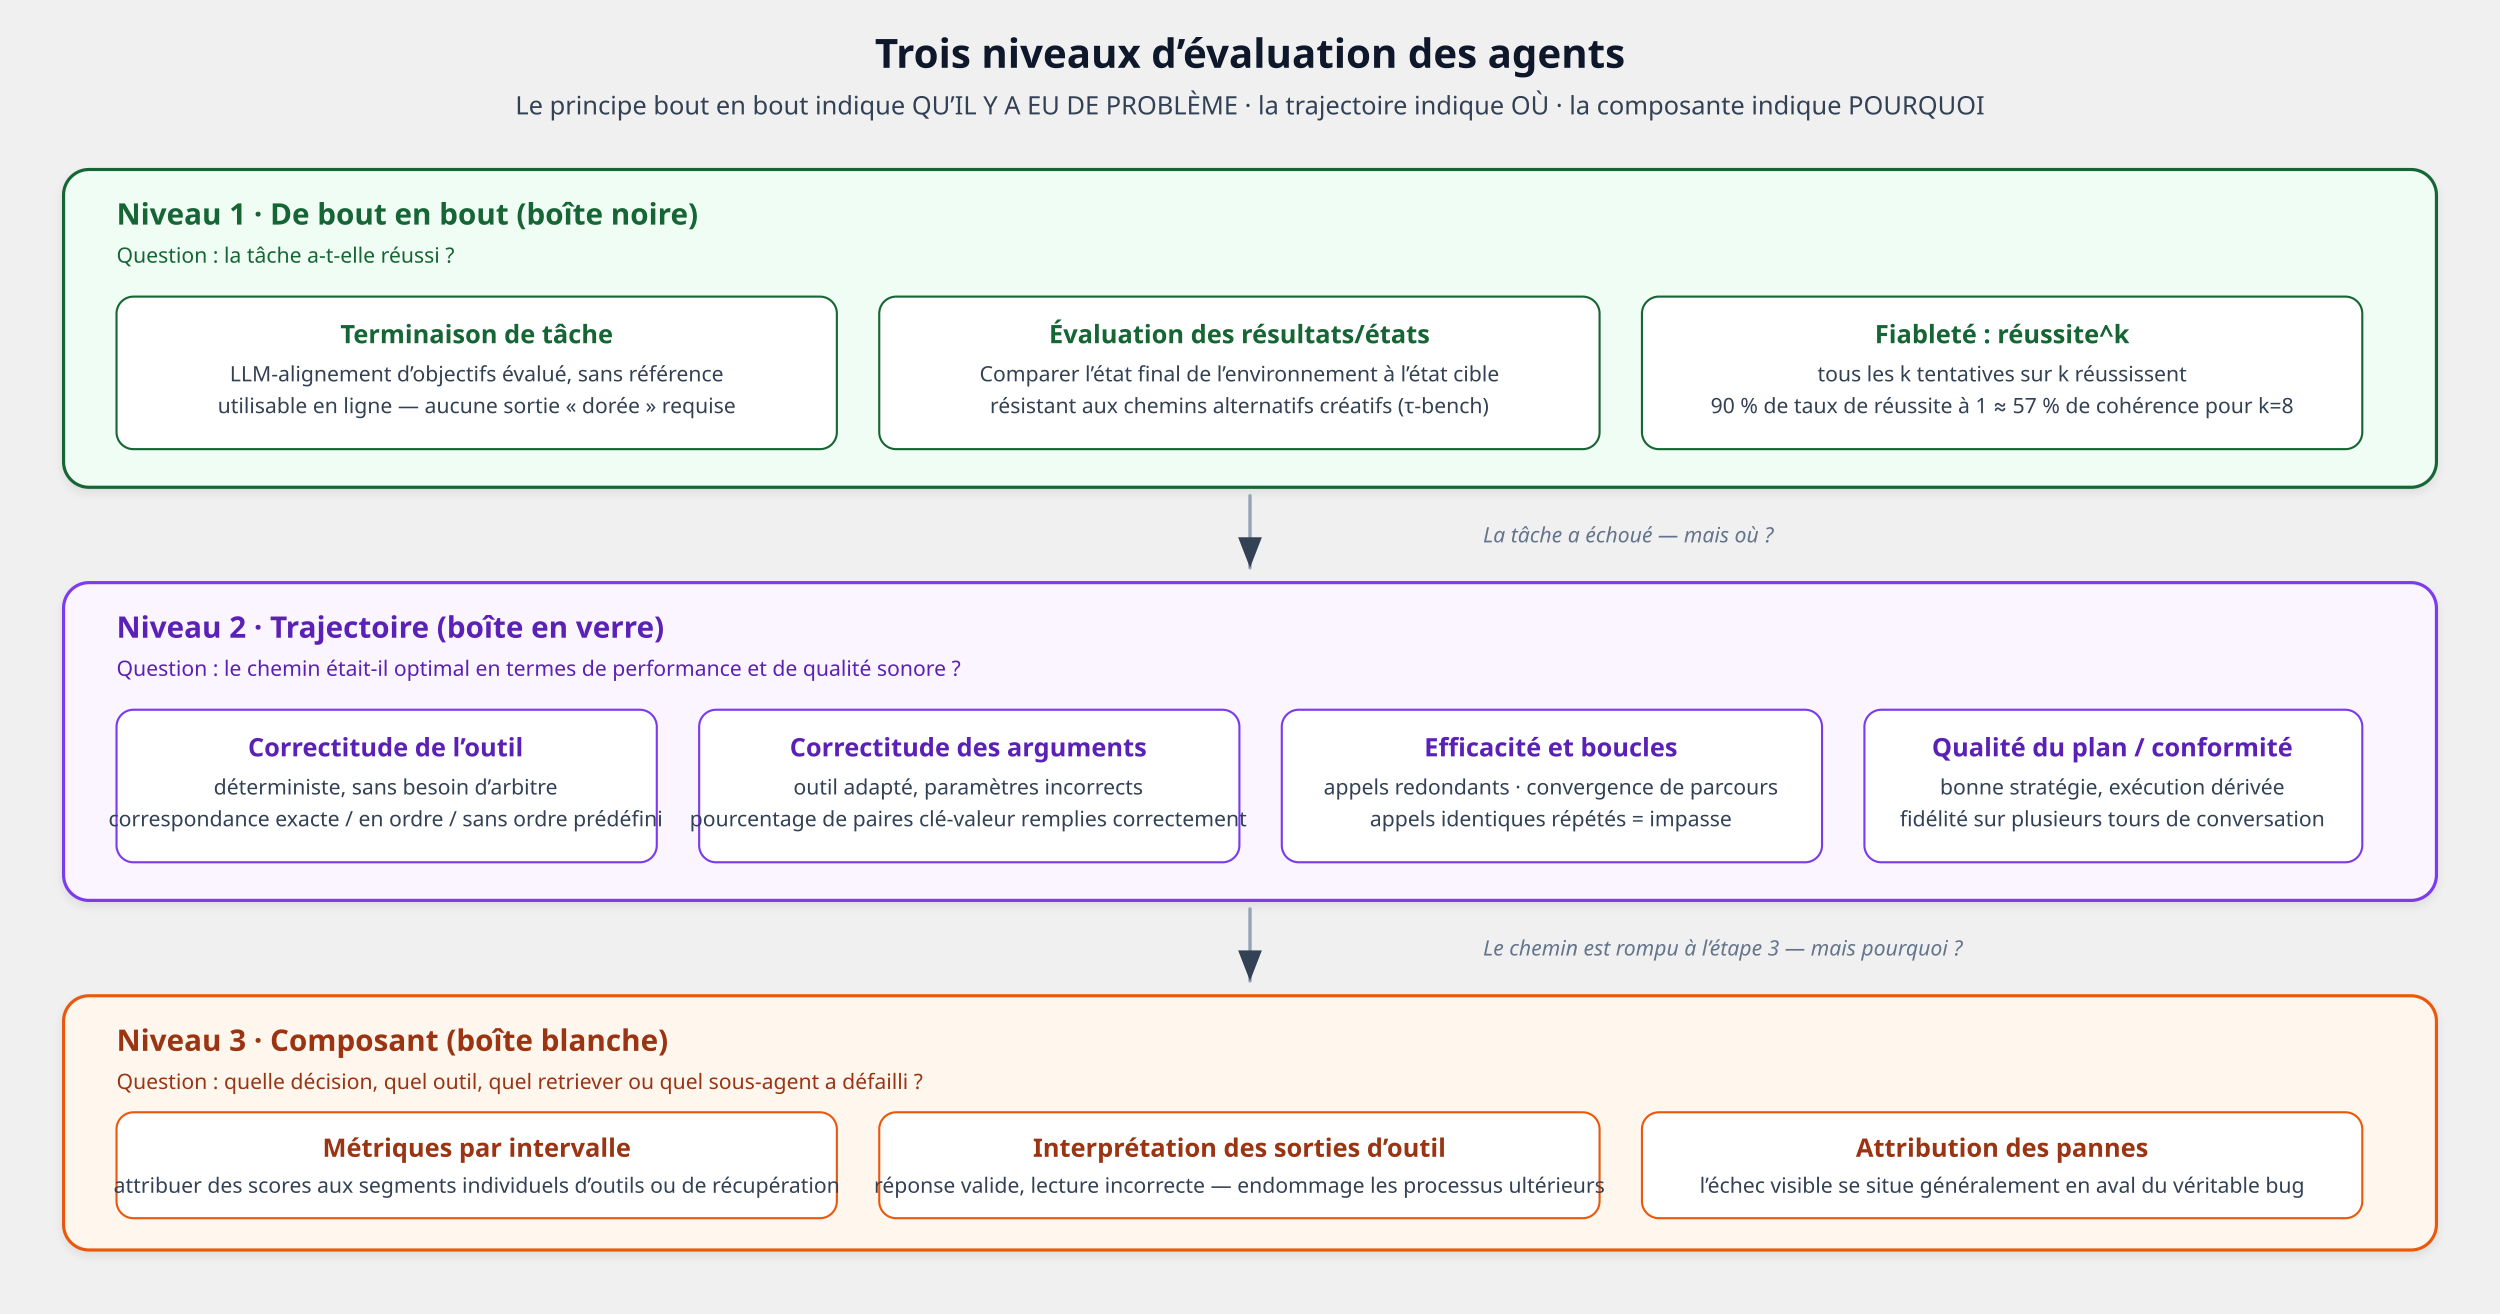
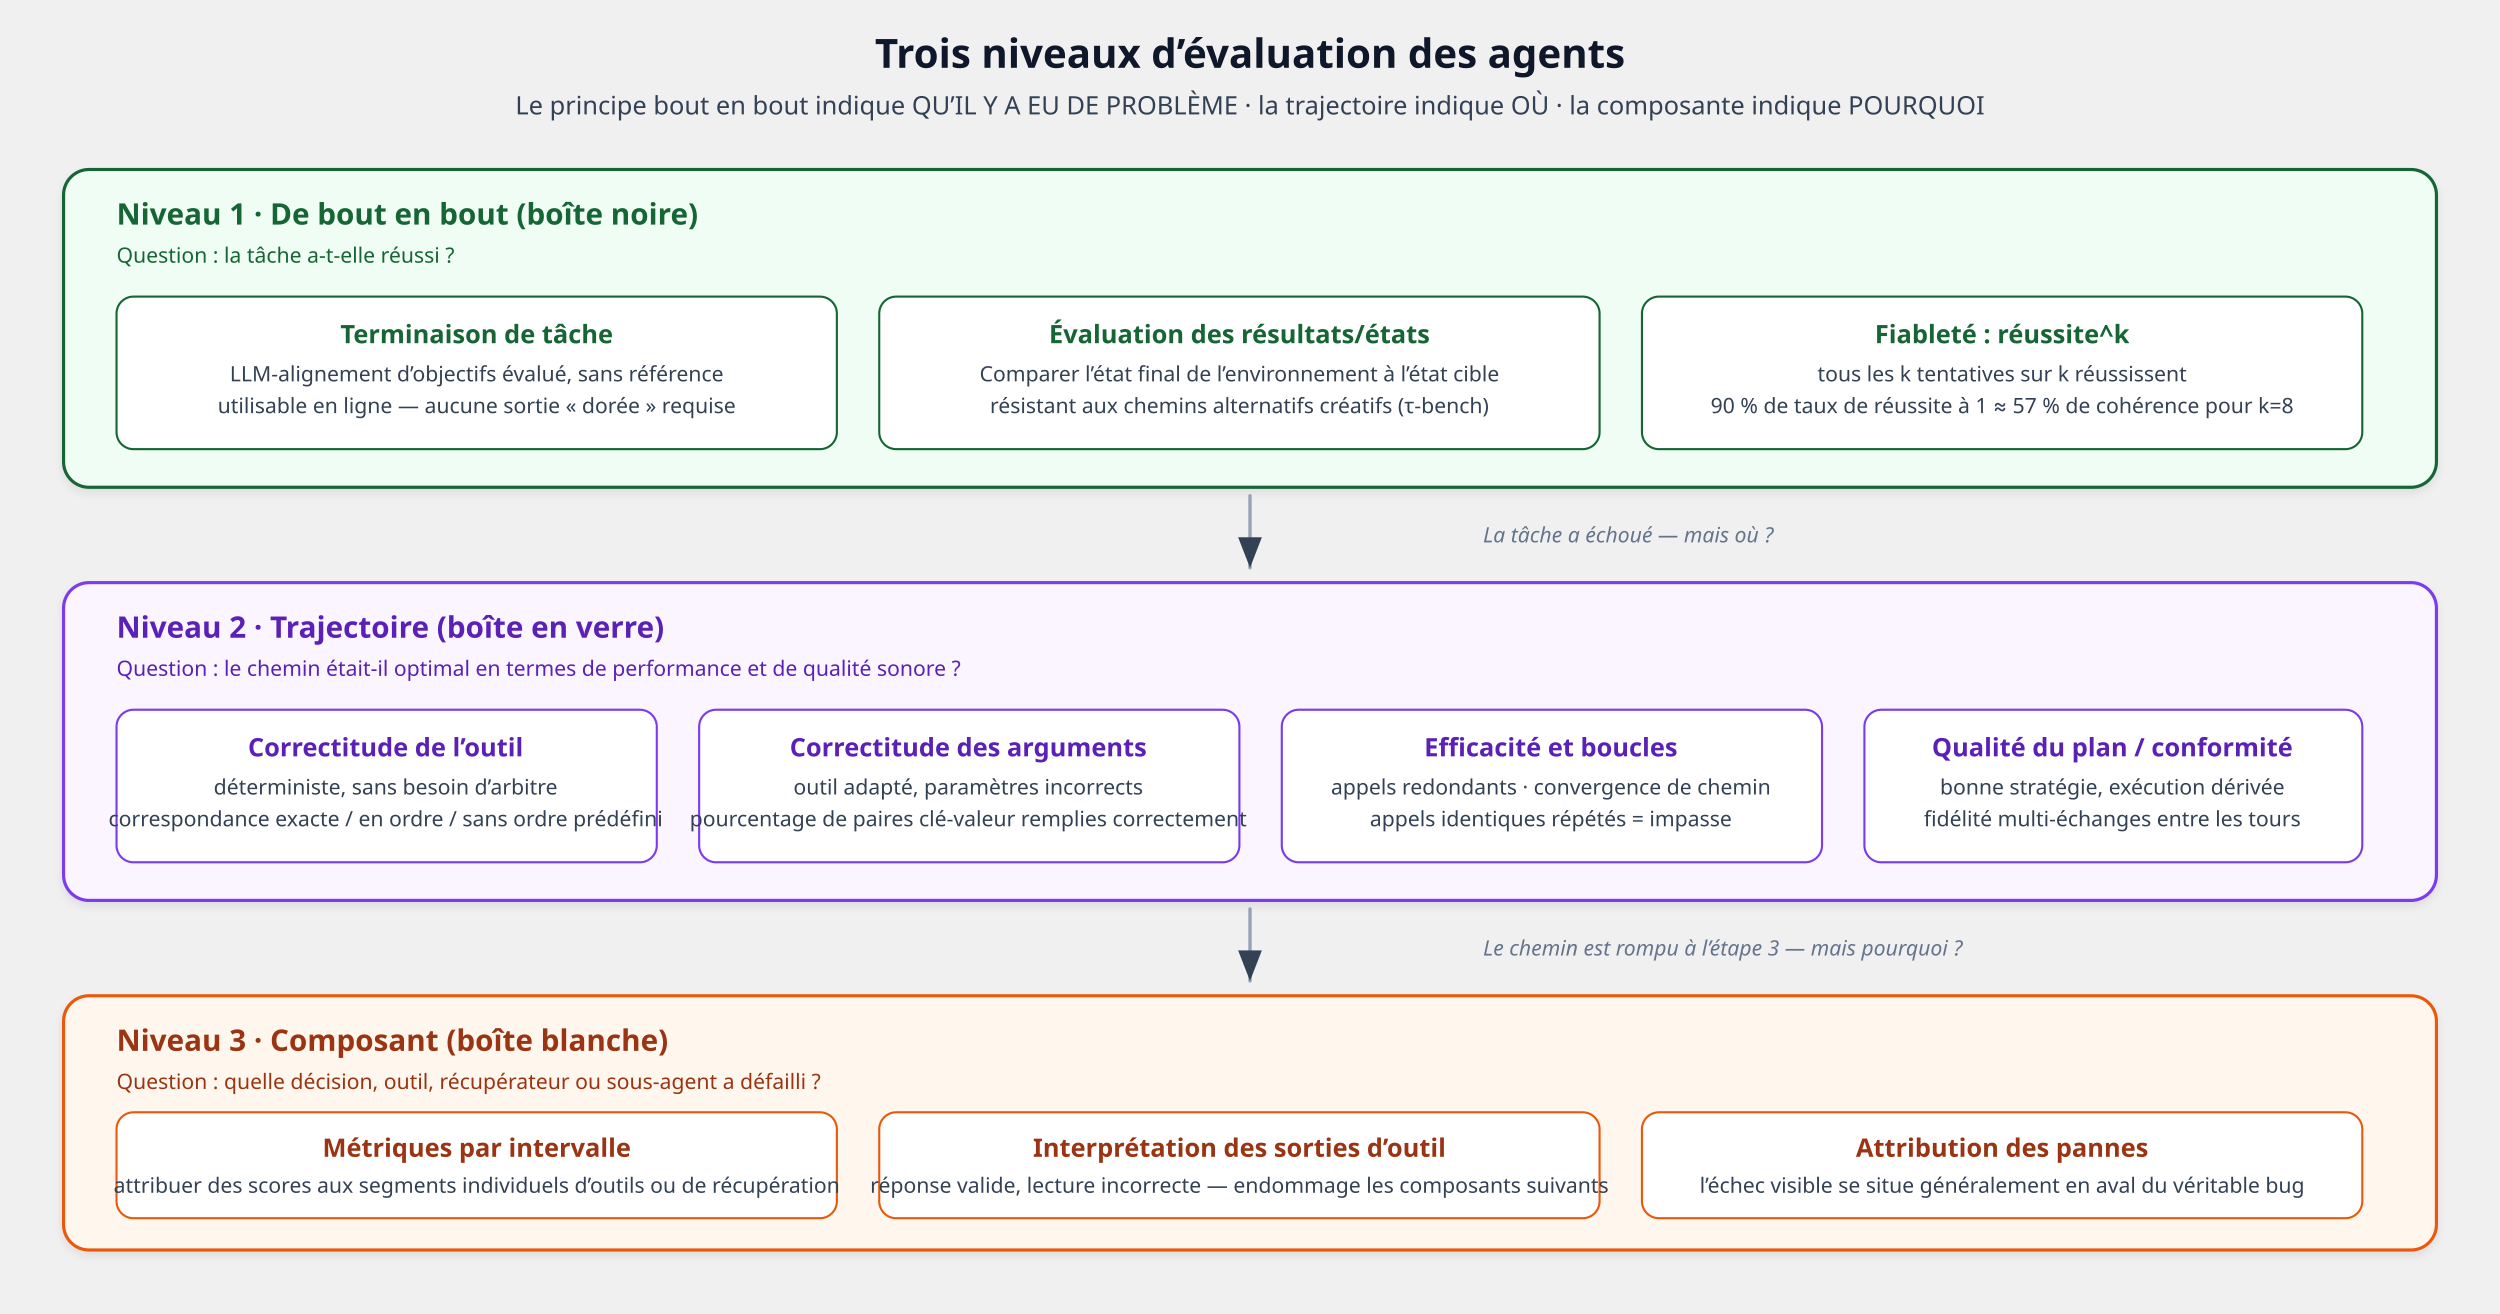
<svg xmlns="http://www.w3.org/2000/svg" viewBox="0 0 1180 620" font-family="'Segoe UI', system-ui, -apple-system, sans-serif" role="img" aria-label="Three levels of agent evaluation with their metrics" data-visual-system="evidence-plate-v1" preserveAspectRatio="xMidYMid meet" shape-rendering="geometricPrecision" text-rendering="geometricPrecision">
  <defs>
    <marker id="arrLvl" markerWidth="9" markerHeight="7" refX="9" refY="3.5" orient="auto">
      <path d="M0,0 L9,3.5 L0,7 Z" fill="#334155" />
    </marker>
    <filter id="shadowLvl" x="-2%" y="-2%" width="104%" height="108%">
      <feDropShadow dx="0" dy="2" stdDeviation="2" flood-opacity="0.08" />
    </filter>
  </defs>
  <style data-visual-system="evidence-plate-v1">
    * { animation: none !important; }
    .anim-box, .bar, .bar-text, .seq-item, .t-box, .flow { opacity: 1 !important; transform: none !important; }
    path, line, polyline { stroke-linecap: round; stroke-linejoin: round; }
  </style>
  <text y="32" text-anchor="middle" font-size="19" font-weight="700" fill="#0f172a" x="590">Trois niveaux d’évaluation des agents</text>
  <text y="54" text-anchor="middle" font-size="12" fill="#334155" x="590">Le principe bout en bout indique QU’IL Y A EU DE PROBLÈME · la trajectoire indique OÙ · la composante indique POURQUOI</text>
  <rect x="30" y="80" width="1120" height="150" rx="12" fill="#f0fdf4" stroke="#166534" stroke-width="1.5" filter="url(#shadowLvl)" />
  <text y="106" font-size="14" font-weight="700" fill="#166534" x="55">Niveau 1 · De bout en bout (boîte noire)</text>
  <text y="124" font-size="10" fill="#166534" x="55">Question : la tâche a-t-elle réussi ?</text>
  <rect x="55" y="140" width="340" height="72" rx="8" fill="#ffffff" stroke="#166534" stroke-width="1" />
  <text y="162" text-anchor="middle" font-size="12" font-weight="700" fill="#166534" x="225">Terminaison de tâche</text>
  <text y="180" text-anchor="middle" font-size="10" fill="#334155" x="225">LLM-alignement d’objectifs évalué, sans référence</text>
  <text y="195" text-anchor="middle" font-size="10" fill="#334155" x="225">utilisable en ligne — aucune sortie « dorée » requise</text>
  <rect x="415" y="140" width="340" height="72" rx="8" fill="#ffffff" stroke="#166534" stroke-width="1" />
  <text y="162" text-anchor="middle" font-size="12" font-weight="700" fill="#166534" x="585">Évaluation des résultats/états</text>
  <text y="180" text-anchor="middle" font-size="10" fill="#334155" x="585">Comparer l’état final de l’environnement à l’état cible</text>
  <text y="195" text-anchor="middle" font-size="10" fill="#334155" x="585">résistant aux chemins alternatifs créatifs (τ-bench)</text>
  <rect x="775" y="140" width="340" height="72" rx="8" fill="#ffffff" stroke="#166534" stroke-width="1" />
  <text y="162" text-anchor="middle" font-size="12" font-weight="700" fill="#166534" x="945">Fiableté : réussite^k</text>
  <text y="180" text-anchor="middle" font-size="10" fill="#334155" x="945">tous les k tentatives sur k réussissent</text>
  <text y="195" text-anchor="middle" font-size="10" fill="#334155" x="945">90 % de taux de réussite à 1 ≈ 57 % de cohérence pour k=8</text>
  <line x1="590" y1="234" x2="590" y2="268" stroke="#94a3b8" stroke-width="1.6" marker-end="url(#arrLvl)" />
  <text y="256" font-size="10" fill="#64748b" font-style="italic" x="700">La tâche a échoué — mais où ?</text>
  <rect x="30" y="275" width="1120" height="150" rx="12" fill="#faf5ff" stroke="#7c3aed" stroke-width="1.5" filter="url(#shadowLvl)" />
  <text y="301" font-size="14" font-weight="700" fill="#5b21b6" x="55">Niveau 2 · Trajectoire (boîte en verre)</text>
  <text y="319" font-size="10" fill="#5b21b6" x="55">Question : le chemin était-il optimal en termes de performance et de qualité sonore ?</text>
  <rect x="55" y="335" width="255" height="72" rx="8" fill="#ffffff" stroke="#7c3aed" stroke-width="1" />
  <text y="357" text-anchor="middle" font-size="12" font-weight="700" fill="#5b21b6" x="182">Correctitude de l’outil</text>
  <text y="375" text-anchor="middle" font-size="10" fill="#334155" x="182">déterministe, sans besoin d’arbitre</text>
  <text y="390" text-anchor="middle" font-size="10" fill="#334155" x="182">correspondance exacte / en ordre / sans ordre prédéfini</text>
  <rect x="330" y="335" width="255" height="72" rx="8" fill="#ffffff" stroke="#7c3aed" stroke-width="1" />
  <text y="357" text-anchor="middle" font-size="12" font-weight="700" fill="#5b21b6" x="457">Correctitude des arguments</text>
  <text y="375" text-anchor="middle" font-size="10" fill="#334155" x="457">outil adapté, paramètres incorrects</text>
  <text y="390" text-anchor="middle" font-size="10" fill="#334155" x="457">pourcentage de paires clé-valeur remplies correctement</text>
  <rect x="605" y="335" width="255" height="72" rx="8" fill="#ffffff" stroke="#7c3aed" stroke-width="1" />
  <text y="357" text-anchor="middle" font-size="12" font-weight="700" fill="#5b21b6" x="732">Efficacité et boucles</text>
-   <text y="375" text-anchor="middle" font-size="10" fill="#334155" x="732">appels redondants · convergence de parcours</text>
+   <text y="375" text-anchor="middle" font-size="10" fill="#334155" x="732">appels redondants · convergence de chemin</text>
  <text y="390" text-anchor="middle" font-size="10" fill="#334155" x="732">appels identiques répétés = impasse</text>
  <rect x="880" y="335" width="235" height="72" rx="8" fill="#ffffff" stroke="#7c3aed" stroke-width="1" />
  <text y="357" text-anchor="middle" font-size="12" font-weight="700" fill="#5b21b6" x="997">Qualité du plan / conformité</text>
  <text y="375" text-anchor="middle" font-size="10" fill="#334155" x="997">bonne stratégie, exécution dérivée</text>
-   <text y="390" text-anchor="middle" font-size="10" fill="#334155" x="997">fidélité sur plusieurs tours de conversation</text>
+   <text y="390" text-anchor="middle" font-size="10" fill="#334155" x="997">fidélité multi-échanges entre les tours</text>
  <line x1="590" y1="429" x2="590" y2="463" stroke="#94a3b8" stroke-width="1.6" marker-end="url(#arrLvl)" />
  <text y="451" font-size="10" fill="#64748b" font-style="italic" x="700">Le chemin est rompu à l’étape 3 — mais pourquoi ?</text>
  <rect x="30" y="470" width="1120" height="120" rx="12" fill="#fff7ed" stroke="#ea580c" stroke-width="1.5" filter="url(#shadowLvl)" />
  <text y="496" font-size="14" font-weight="700" fill="#9a3412" x="55">Niveau 3 · Composant (boîte blanche)</text>
-   <text y="514" font-size="10" fill="#9a3412" x="55">Question : quelle décision, quel outil, quel retriever ou quel sous-agent a défailli ?</text>
+   <text y="514" font-size="10" fill="#9a3412" x="55">Question : quelle décision, outil, récupérateur ou sous-agent a défailli ?</text>
  <rect x="55" y="525" width="340" height="50" rx="8" fill="#ffffff" stroke="#ea580c" stroke-width="1" />
  <text y="546" text-anchor="middle" font-size="12" font-weight="700" fill="#9a3412" x="225">Métriques par intervalle</text>
  <text y="563" text-anchor="middle" font-size="10" fill="#334155" x="225">attribuer des scores aux segments individuels d’outils ou de récupération</text>
  <rect x="415" y="525" width="340" height="50" rx="8" fill="#ffffff" stroke="#ea580c" stroke-width="1" />
  <text y="546" text-anchor="middle" font-size="12" font-weight="700" fill="#9a3412" x="585">Interprétation des sorties d’outil</text>
-   <text y="563" text-anchor="middle" font-size="10" fill="#334155" x="585">réponse valide, lecture incorrecte — endommage les processus ultérieurs</text>
+   <text y="563" text-anchor="middle" font-size="10" fill="#334155" x="585">réponse valide, lecture incorrecte — endommage les composants suivants</text>
  <rect x="775" y="525" width="340" height="50" rx="8" fill="#ffffff" stroke="#ea580c" stroke-width="1" />
  <text y="546" text-anchor="middle" font-size="12" font-weight="700" fill="#9a3412" x="945">Attribution des pannes</text>
  <text y="563" text-anchor="middle" font-size="10" fill="#334155" x="945">l’échec visible se situe généralement en aval du véritable bug</text>
</svg>
